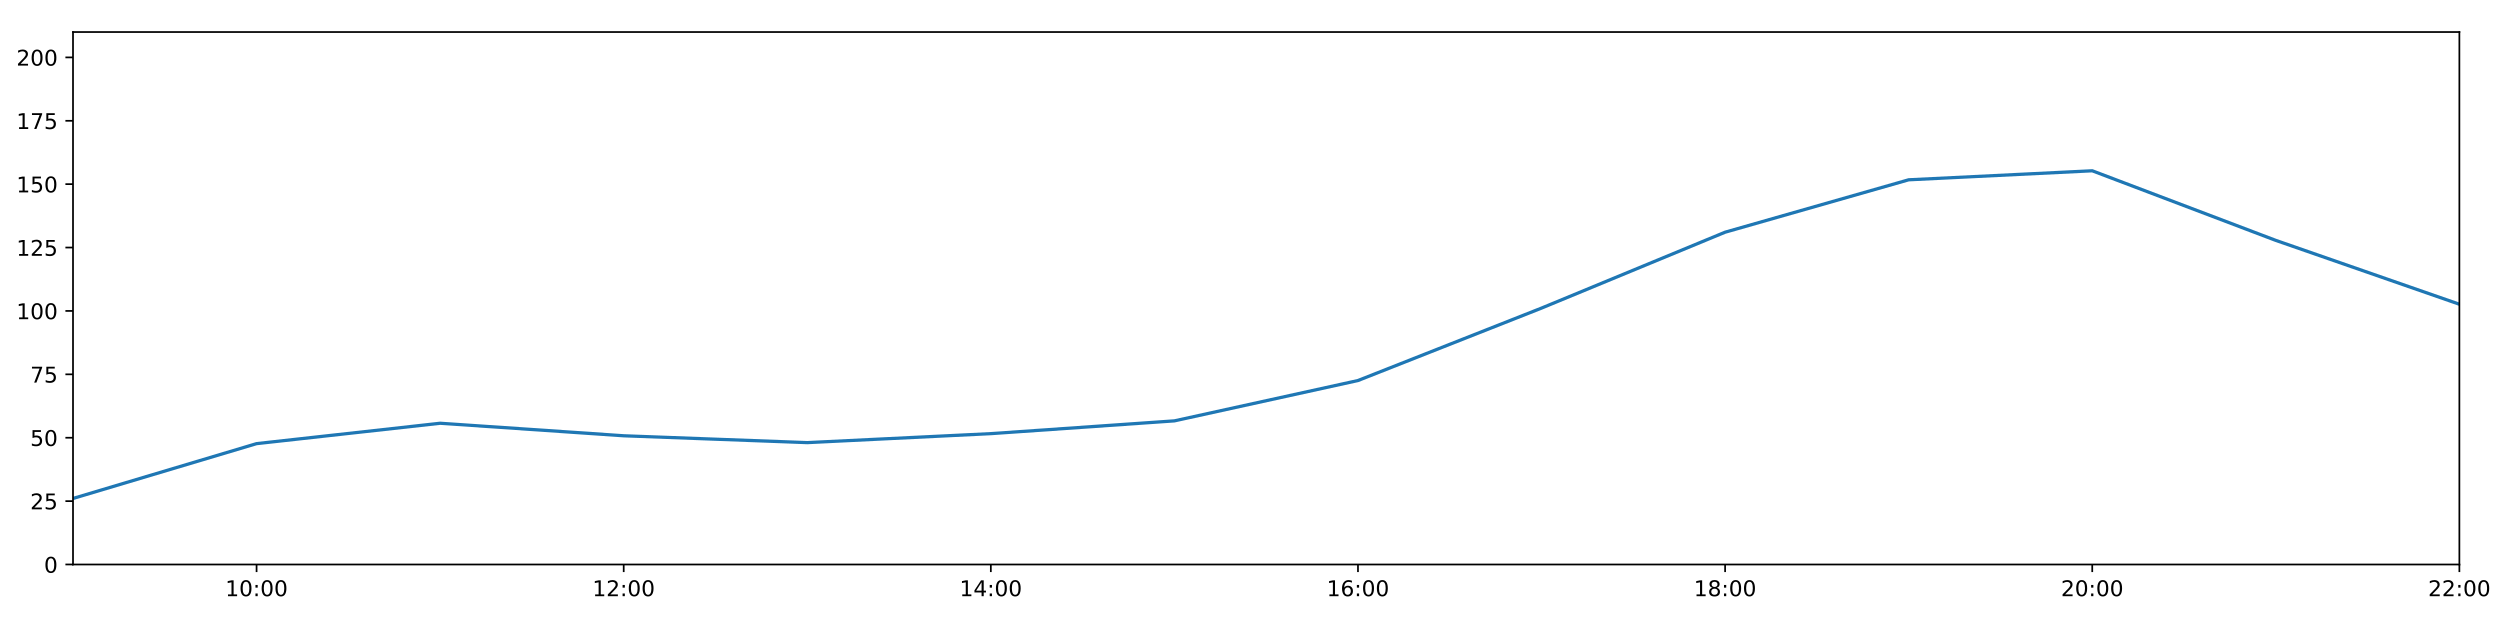
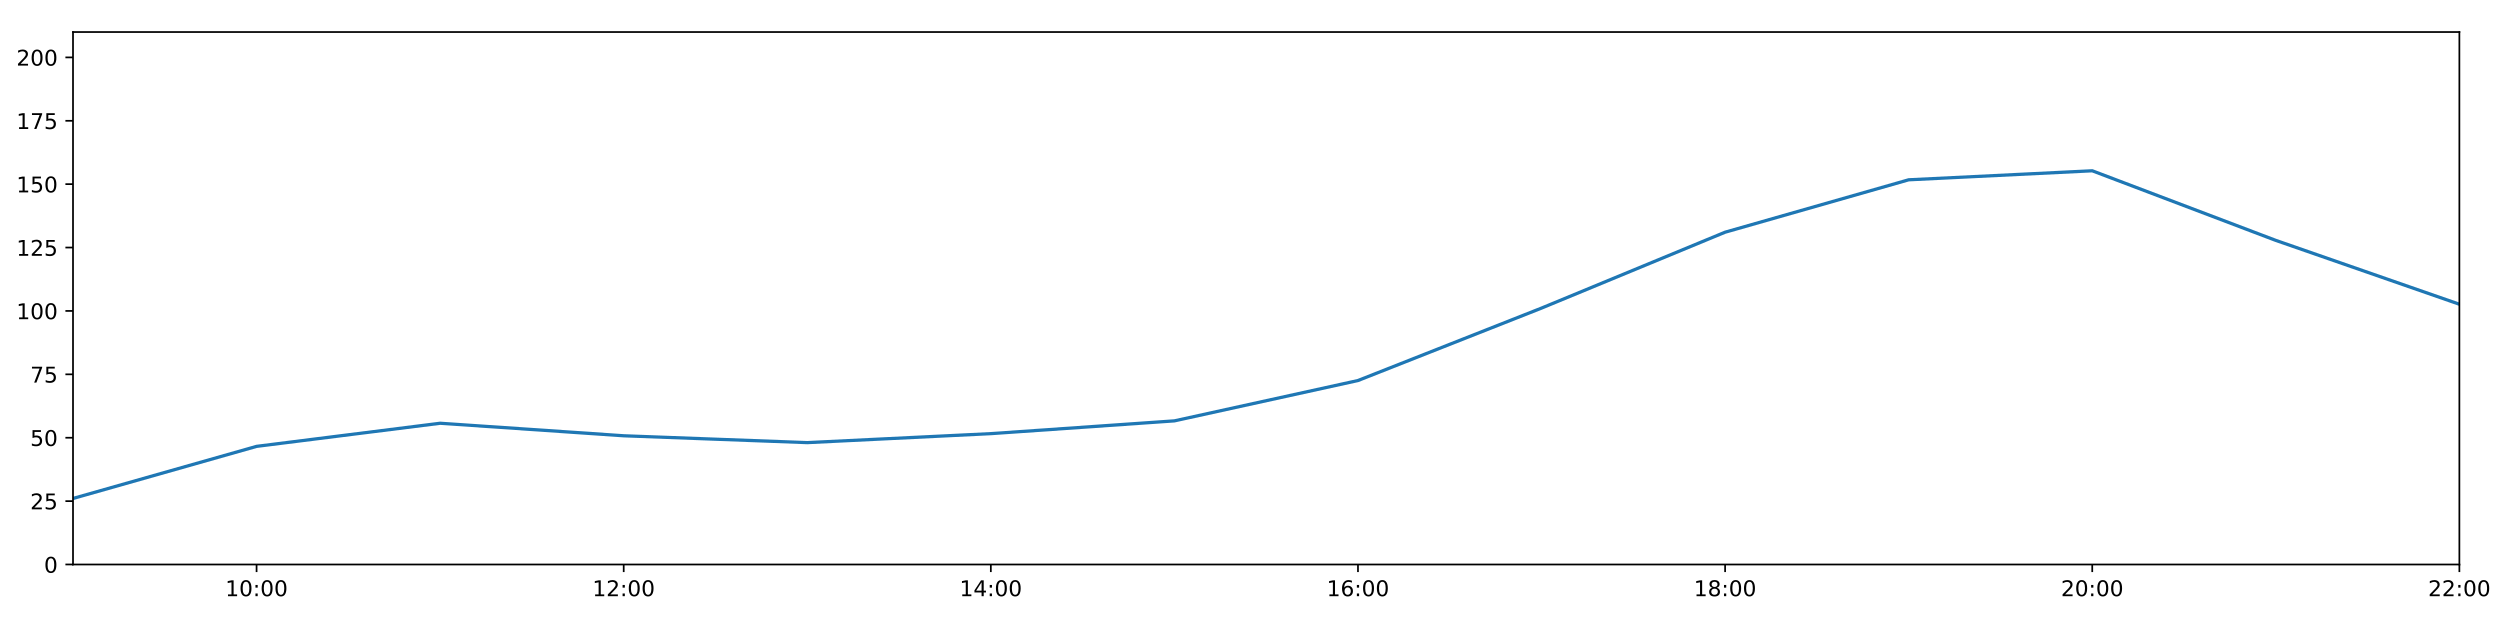
<svg xmlns="http://www.w3.org/2000/svg" xmlns:xlink="http://www.w3.org/1999/xlink" height="288pt" version="1.1" viewBox="0 0 1152 288" width="1152pt">
  <defs>
    <style type="text/css">
*{stroke-linecap:butt;stroke-linejoin:round;}
  </style>
  </defs>
  <g id="figure_1">
    <g id="patch_1">
      <path d="M 0 288  L 1152 288  L 1152 0  L 0 0  z " style="fill:#ffffff;" />
    </g>
    <g id="axes_1">
      <g id="patch_2">
        <path d="M 33.64 260.12  L 1133.28 260.12  L 1133.28 14.76  L 33.64 14.76  z " style="fill:#ffffff;" />
      </g>
      <g id="matplotlib.axis_1">
        <g id="xtick_1">
          <g id="line2d_1">
            <defs>
-               <path d="M 0 0  L 0 3.5  " id="m71c8106ec3" style="stroke:#000000;stroke-width:0.8;" />
-             </defs>
-             <g>
-               <use style="stroke:#000000;stroke-width:0.8;" x="118.228" xlink:href="#m71c8106ec3" y="260.12" />
+               <path d="M 0 0  L 0 3.5  " id="m73e22756aa" style="stroke:#000000;stroke-width:0.8;" />
+             </defs>
+             <g>
+               <use style="stroke:#000000;stroke-width:0.8;" x="118.228" xlink:href="#m73e22756aa" y="260.12" />
            </g>
          </g>
          <g id="text_1">
            <defs>
              <path d="M 12.406 8.297  L 28.516 8.297  L 28.516 63.922  L 10.984 60.406  L 10.984 69.391  L 28.422 72.906  L 38.281 72.906  L 38.281 8.297  L 54.391 8.297  L 54.391 0  L 12.406 0  z " id="DejaVuSans-49" />
              <path d="M 31.781 66.406  Q 24.172 66.406 20.328 58.906  Q 16.5 51.422 16.5 36.375  Q 16.5 21.391 20.328 13.891  Q 24.172 6.391 31.781 6.391  Q 39.453 6.391 43.281 13.891  Q 47.125 21.391 47.125 36.375  Q 47.125 51.422 43.281 58.906  Q 39.453 66.406 31.781 66.406  z M 31.781 74.219  Q 44.047 74.219 50.516 64.516  Q 56.984 54.828 56.984 36.375  Q 56.984 17.969 50.516 8.266  Q 44.047 -1.422 31.781 -1.422  Q 19.531 -1.422 13.062 8.266  Q 6.594 17.969 6.594 36.375  Q 6.594 54.828 13.062 64.516  Q 19.531 74.219 31.781 74.219  z " id="DejaVuSans-48" />
              <path d="M 11.719 12.406  L 22.016 12.406  L 22.016 0  L 11.719 0  z M 11.719 51.703  L 22.016 51.703  L 22.016 39.312  L 11.719 39.312  z " id="DejaVuSans-58" />
            </defs>
            <g transform="translate(103.8183 274.7184)scale(0.1 -0.1)">
              <use xlink:href="#DejaVuSans-49" />
              <use x="63.623" xlink:href="#DejaVuSans-48" />
              <use x="127.246" xlink:href="#DejaVuSans-58" />
              <use x="160.938" xlink:href="#DejaVuSans-48" />
              <use x="224.561" xlink:href="#DejaVuSans-48" />
            </g>
          </g>
        </g>
        <g id="xtick_2">
          <g id="line2d_2">
            <g>
-               <use style="stroke:#000000;stroke-width:0.8;" x="287.403" xlink:href="#m71c8106ec3" y="260.12" />
+               <use style="stroke:#000000;stroke-width:0.8;" x="287.403" xlink:href="#m73e22756aa" y="260.12" />
            </g>
          </g>
          <g id="text_2">
            <defs>
              <path d="M 19.188 8.297  L 53.609 8.297  L 53.609 0  L 7.328 0  L 7.328 8.297  Q 12.938 14.109 22.625 23.891  Q 32.328 33.688 34.812 36.531  Q 39.547 41.844 41.422 45.531  Q 43.312 49.219 43.312 52.781  Q 43.312 58.594 39.234 62.25  Q 35.156 65.922 28.609 65.922  Q 23.969 65.922 18.812 64.312  Q 13.672 62.703 7.812 59.422  L 7.812 69.391  Q 13.766 71.781 18.938 73  Q 24.125 74.219 28.422 74.219  Q 39.75 74.219 46.484 68.547  Q 53.219 62.891 53.219 53.422  Q 53.219 48.922 51.531 44.891  Q 49.859 40.875 45.406 35.406  Q 44.188 33.984 37.641 27.219  Q 31.109 20.453 19.188 8.297  z " id="DejaVuSans-50" />
            </defs>
            <g transform="translate(272.9937 274.7184)scale(0.1 -0.1)">
              <use xlink:href="#DejaVuSans-49" />
              <use x="63.623" xlink:href="#DejaVuSans-50" />
              <use x="127.246" xlink:href="#DejaVuSans-58" />
              <use x="160.938" xlink:href="#DejaVuSans-48" />
              <use x="224.561" xlink:href="#DejaVuSans-48" />
            </g>
          </g>
        </g>
        <g id="xtick_3">
          <g id="line2d_3">
            <g>
-               <use style="stroke:#000000;stroke-width:0.8;" x="456.578" xlink:href="#m71c8106ec3" y="260.12" />
+               <use style="stroke:#000000;stroke-width:0.8;" x="456.578" xlink:href="#m73e22756aa" y="260.12" />
            </g>
          </g>
          <g id="text_3">
            <defs>
              <path d="M 37.797 64.312  L 12.891 25.391  L 37.797 25.391  z M 35.203 72.906  L 47.609 72.906  L 47.609 25.391  L 58.016 25.391  L 58.016 17.188  L 47.609 17.188  L 47.609 0  L 37.797 0  L 37.797 17.188  L 4.891 17.188  L 4.891 26.703  z " id="DejaVuSans-52" />
            </defs>
            <g transform="translate(442.1691 274.7184)scale(0.1 -0.1)">
              <use xlink:href="#DejaVuSans-49" />
              <use x="63.623" xlink:href="#DejaVuSans-52" />
              <use x="127.246" xlink:href="#DejaVuSans-58" />
              <use x="160.938" xlink:href="#DejaVuSans-48" />
              <use x="224.561" xlink:href="#DejaVuSans-48" />
            </g>
          </g>
        </g>
        <g id="xtick_4">
          <g id="line2d_4">
            <g>
-               <use style="stroke:#000000;stroke-width:0.8;" x="625.754" xlink:href="#m71c8106ec3" y="260.12" />
+               <use style="stroke:#000000;stroke-width:0.8;" x="625.754" xlink:href="#m73e22756aa" y="260.12" />
            </g>
          </g>
          <g id="text_4">
            <defs>
              <path d="M 33.016 40.375  Q 26.375 40.375 22.484 35.828  Q 18.609 31.297 18.609 23.391  Q 18.609 15.531 22.484 10.953  Q 26.375 6.391 33.016 6.391  Q 39.656 6.391 43.531 10.953  Q 47.406 15.531 47.406 23.391  Q 47.406 31.297 43.531 35.828  Q 39.656 40.375 33.016 40.375  z M 52.594 71.297  L 52.594 62.312  Q 48.875 64.062 45.094 64.984  Q 41.312 65.922 37.594 65.922  Q 27.828 65.922 22.672 59.328  Q 17.531 52.734 16.797 39.406  Q 19.672 43.656 24.016 45.922  Q 28.375 48.188 33.594 48.188  Q 44.578 48.188 50.953 41.516  Q 57.328 34.859 57.328 23.391  Q 57.328 12.156 50.688 5.359  Q 44.047 -1.422 33.016 -1.422  Q 20.359 -1.422 13.672 8.266  Q 6.984 17.969 6.984 36.375  Q 6.984 53.656 15.188 63.938  Q 23.391 74.219 37.203 74.219  Q 40.922 74.219 44.703 73.484  Q 48.484 72.75 52.594 71.297  z " id="DejaVuSans-54" />
            </defs>
            <g transform="translate(611.3445 274.7184)scale(0.1 -0.1)">
              <use xlink:href="#DejaVuSans-49" />
              <use x="63.623" xlink:href="#DejaVuSans-54" />
              <use x="127.246" xlink:href="#DejaVuSans-58" />
              <use x="160.938" xlink:href="#DejaVuSans-48" />
              <use x="224.561" xlink:href="#DejaVuSans-48" />
            </g>
          </g>
        </g>
        <g id="xtick_5">
          <g id="line2d_5">
            <g>
-               <use style="stroke:#000000;stroke-width:0.8;" x="794.929" xlink:href="#m71c8106ec3" y="260.12" />
+               <use style="stroke:#000000;stroke-width:0.8;" x="794.929" xlink:href="#m73e22756aa" y="260.12" />
            </g>
          </g>
          <g id="text_5">
            <defs>
              <path d="M 31.781 34.625  Q 24.75 34.625 20.719 30.859  Q 16.703 27.094 16.703 20.516  Q 16.703 13.922 20.719 10.156  Q 24.75 6.391 31.781 6.391  Q 38.812 6.391 42.859 10.172  Q 46.922 13.969 46.922 20.516  Q 46.922 27.094 42.891 30.859  Q 38.875 34.625 31.781 34.625  z M 21.922 38.812  Q 15.578 40.375 12.031 44.719  Q 8.5 49.078 8.5 55.328  Q 8.5 64.062 14.719 69.141  Q 20.953 74.219 31.781 74.219  Q 42.672 74.219 48.875 69.141  Q 55.078 64.062 55.078 55.328  Q 55.078 49.078 51.531 44.719  Q 48 40.375 41.703 38.812  Q 48.828 37.156 52.797 32.312  Q 56.781 27.484 56.781 20.516  Q 56.781 9.906 50.312 4.234  Q 43.844 -1.422 31.781 -1.422  Q 19.734 -1.422 13.25 4.234  Q 6.781 9.906 6.781 20.516  Q 6.781 27.484 10.781 32.312  Q 14.797 37.156 21.922 38.812  z M 18.312 54.391  Q 18.312 48.734 21.844 45.562  Q 25.391 42.391 31.781 42.391  Q 38.141 42.391 41.719 45.562  Q 45.312 48.734 45.312 54.391  Q 45.312 60.062 41.719 63.234  Q 38.141 66.406 31.781 66.406  Q 25.391 66.406 21.844 63.234  Q 18.312 60.062 18.312 54.391  z " id="DejaVuSans-56" />
            </defs>
            <g transform="translate(780.5199 274.7184)scale(0.1 -0.1)">
              <use xlink:href="#DejaVuSans-49" />
              <use x="63.623" xlink:href="#DejaVuSans-56" />
              <use x="127.246" xlink:href="#DejaVuSans-58" />
              <use x="160.938" xlink:href="#DejaVuSans-48" />
              <use x="224.561" xlink:href="#DejaVuSans-48" />
            </g>
          </g>
        </g>
        <g id="xtick_6">
          <g id="line2d_6">
            <g>
-               <use style="stroke:#000000;stroke-width:0.8;" x="964.105" xlink:href="#m71c8106ec3" y="260.12" />
+               <use style="stroke:#000000;stroke-width:0.8;" x="964.105" xlink:href="#m73e22756aa" y="260.12" />
            </g>
          </g>
          <g id="text_6">
            <g transform="translate(949.6952 274.7184)scale(0.1 -0.1)">
              <use xlink:href="#DejaVuSans-50" />
              <use x="63.623" xlink:href="#DejaVuSans-48" />
              <use x="127.246" xlink:href="#DejaVuSans-58" />
              <use x="160.938" xlink:href="#DejaVuSans-48" />
              <use x="224.561" xlink:href="#DejaVuSans-48" />
            </g>
          </g>
        </g>
        <g id="xtick_7">
          <g id="line2d_7">
            <g>
-               <use style="stroke:#000000;stroke-width:0.8;" x="1133.28" xlink:href="#m71c8106ec3" y="260.12" />
+               <use style="stroke:#000000;stroke-width:0.8;" x="1133.28" xlink:href="#m73e22756aa" y="260.12" />
            </g>
          </g>
          <g id="text_7">
            <g transform="translate(1118.871 274.7184)scale(0.1 -0.1)">
              <use xlink:href="#DejaVuSans-50" />
              <use x="63.623" xlink:href="#DejaVuSans-50" />
              <use x="127.246" xlink:href="#DejaVuSans-58" />
              <use x="160.938" xlink:href="#DejaVuSans-48" />
              <use x="224.561" xlink:href="#DejaVuSans-48" />
            </g>
          </g>
        </g>
      </g>
      <g id="matplotlib.axis_2">
        <g id="ytick_1">
          <g id="line2d_8">
            <defs>
-               <path d="M 0 0  L -3.5 0  " id="m4bf2baac4b" style="stroke:#000000;stroke-width:0.8;" />
-             </defs>
-             <g>
-               <use style="stroke:#000000;stroke-width:0.8;" x="33.64" xlink:href="#m4bf2baac4b" y="260.12" />
+               <path d="M 0 0  L -3.5 0  " id="m71ff525e4f" style="stroke:#000000;stroke-width:0.8;" />
+             </defs>
+             <g>
+               <use style="stroke:#000000;stroke-width:0.8;" x="33.64" xlink:href="#m71ff525e4f" y="260.12" />
            </g>
          </g>
          <g id="text_8">
            <g transform="translate(20.2775 263.9192)scale(0.1 -0.1)">
              <use xlink:href="#DejaVuSans-48" />
            </g>
          </g>
        </g>
        <g id="ytick_2">
          <g id="line2d_9">
            <g>
-               <use style="stroke:#000000;stroke-width:0.8;" x="33.64" xlink:href="#m4bf2baac4b" y="230.91" />
+               <use style="stroke:#000000;stroke-width:0.8;" x="33.64" xlink:href="#m71ff525e4f" y="230.91" />
            </g>
          </g>
          <g id="text_9">
            <defs>
              <path d="M 10.797 72.906  L 49.516 72.906  L 49.516 64.594  L 19.828 64.594  L 19.828 46.734  Q 21.969 47.469 24.109 47.828  Q 26.266 48.188 28.422 48.188  Q 40.625 48.188 47.75 41.5  Q 54.891 34.812 54.891 23.391  Q 54.891 11.625 47.562 5.094  Q 40.234 -1.422 26.906 -1.422  Q 22.312 -1.422 17.547 -0.641  Q 12.797 0.141 7.719 1.703  L 7.719 11.625  Q 12.109 9.234 16.797 8.062  Q 21.484 6.891 26.703 6.891  Q 35.156 6.891 40.078 11.328  Q 45.016 15.766 45.016 23.391  Q 45.016 31 40.078 35.438  Q 35.156 39.891 26.703 39.891  Q 22.75 39.891 18.812 39.016  Q 14.891 38.141 10.797 36.281  z " id="DejaVuSans-53" />
            </defs>
            <g transform="translate(13.915 234.7097)scale(0.1 -0.1)">
              <use xlink:href="#DejaVuSans-50" />
              <use x="63.623" xlink:href="#DejaVuSans-53" />
            </g>
          </g>
        </g>
        <g id="ytick_3">
          <g id="line2d_10">
            <g>
-               <use style="stroke:#000000;stroke-width:0.8;" x="33.64" xlink:href="#m4bf2baac4b" y="201.701" />
+               <use style="stroke:#000000;stroke-width:0.8;" x="33.64" xlink:href="#m71ff525e4f" y="201.701" />
            </g>
          </g>
          <g id="text_10">
            <g transform="translate(13.915 205.5002)scale(0.1 -0.1)">
              <use xlink:href="#DejaVuSans-53" />
              <use x="63.623" xlink:href="#DejaVuSans-48" />
            </g>
          </g>
        </g>
        <g id="ytick_4">
          <g id="line2d_11">
            <g>
-               <use style="stroke:#000000;stroke-width:0.8;" x="33.64" xlink:href="#m4bf2baac4b" y="172.491" />
+               <use style="stroke:#000000;stroke-width:0.8;" x="33.64" xlink:href="#m71ff525e4f" y="172.491" />
            </g>
          </g>
          <g id="text_11">
            <defs>
              <path d="M 8.203 72.906  L 55.078 72.906  L 55.078 68.703  L 28.609 0  L 18.312 0  L 43.219 64.594  L 8.203 64.594  z " id="DejaVuSans-55" />
            </defs>
            <g transform="translate(13.915 176.2906)scale(0.1 -0.1)">
              <use xlink:href="#DejaVuSans-55" />
              <use x="63.623" xlink:href="#DejaVuSans-53" />
            </g>
          </g>
        </g>
        <g id="ytick_5">
          <g id="line2d_12">
            <g>
-               <use style="stroke:#000000;stroke-width:0.8;" x="33.64" xlink:href="#m4bf2baac4b" y="143.282" />
+               <use style="stroke:#000000;stroke-width:0.8;" x="33.64" xlink:href="#m71ff525e4f" y="143.282" />
            </g>
          </g>
          <g id="text_12">
            <g transform="translate(7.5525 147.0811)scale(0.1 -0.1)">
              <use xlink:href="#DejaVuSans-49" />
              <use x="63.623" xlink:href="#DejaVuSans-48" />
              <use x="127.246" xlink:href="#DejaVuSans-48" />
            </g>
          </g>
        </g>
        <g id="ytick_6">
          <g id="line2d_13">
            <g>
-               <use style="stroke:#000000;stroke-width:0.8;" x="33.64" xlink:href="#m4bf2baac4b" y="114.072" />
+               <use style="stroke:#000000;stroke-width:0.8;" x="33.64" xlink:href="#m71ff525e4f" y="114.072" />
            </g>
          </g>
          <g id="text_13">
            <g transform="translate(7.5525 117.8716)scale(0.1 -0.1)">
              <use xlink:href="#DejaVuSans-49" />
              <use x="63.623" xlink:href="#DejaVuSans-50" />
              <use x="127.246" xlink:href="#DejaVuSans-53" />
            </g>
          </g>
        </g>
        <g id="ytick_7">
          <g id="line2d_14">
            <g>
-               <use style="stroke:#000000;stroke-width:0.8;" x="33.64" xlink:href="#m4bf2baac4b" y="84.863" />
+               <use style="stroke:#000000;stroke-width:0.8;" x="33.64" xlink:href="#m71ff525e4f" y="84.863" />
            </g>
          </g>
          <g id="text_14">
            <g transform="translate(7.5525 88.66208)scale(0.1 -0.1)">
              <use xlink:href="#DejaVuSans-49" />
              <use x="63.623" xlink:href="#DejaVuSans-53" />
              <use x="127.246" xlink:href="#DejaVuSans-48" />
            </g>
          </g>
        </g>
        <g id="ytick_8">
          <g id="line2d_15">
            <g>
-               <use style="stroke:#000000;stroke-width:0.8;" x="33.64" xlink:href="#m4bf2baac4b" y="55.653" />
+               <use style="stroke:#000000;stroke-width:0.8;" x="33.64" xlink:href="#m71ff525e4f" y="55.653" />
            </g>
          </g>
          <g id="text_15">
            <g transform="translate(7.5525 59.45255)scale(0.1 -0.1)">
              <use xlink:href="#DejaVuSans-49" />
              <use x="63.623" xlink:href="#DejaVuSans-55" />
              <use x="127.246" xlink:href="#DejaVuSans-53" />
            </g>
          </g>
        </g>
        <g id="ytick_9">
          <g id="line2d_16">
            <g>
-               <use style="stroke:#000000;stroke-width:0.8;" x="33.64" xlink:href="#m4bf2baac4b" y="26.444" />
+               <use style="stroke:#000000;stroke-width:0.8;" x="33.64" xlink:href="#m71ff525e4f" y="26.444" />
            </g>
          </g>
          <g id="text_16">
            <g transform="translate(7.5525 30.24303)scale(0.1 -0.1)">
              <use xlink:href="#DejaVuSans-50" />
              <use x="63.623" xlink:href="#DejaVuSans-48" />
              <use x="127.246" xlink:href="#DejaVuSans-48" />
            </g>
          </g>
        </g>
      </g>
      <g id="line2d_17">
-         <path clip-path="url(#p7d606574c5)" d="M 33.64 229.689  L 118.228 204.427  L 202.815 195.034  L 287.403 200.807  L 371.991 203.96  L 456.578 199.819  L 541.166 193.935  L 625.754 175.347  L 710.342 141.967  L 794.929 106.997  L 879.517 82.851  L 964.105 78.696  L 1048.692 110.773  L 1133.28 140.189  " style="fill:none;stroke:#1f77b4;stroke-linecap:square;stroke-width:1.5;" />
+         <path clip-path="url(#p3f326ee116)" d="M 33.64 229.689  L 118.228 205.684  L 202.815 195.034  L 287.403 200.807  L 371.991 203.96  L 456.578 199.819  L 541.166 193.935  L 625.754 175.347  L 710.342 141.967  L 794.929 106.997  L 879.517 82.851  L 964.105 78.696  L 1048.692 110.773  L 1133.28 140.189  " style="fill:none;stroke:#1f77b4;stroke-linecap:square;stroke-width:1.5;" />
      </g>
      <g id="patch_3">
        <path d="M 33.64 260.12  L 33.64 14.76  " style="fill:none;stroke:#000000;stroke-linecap:square;stroke-linejoin:miter;stroke-width:0.8;" />
      </g>
      <g id="patch_4">
        <path d="M 1133.28 260.12  L 1133.28 14.76  " style="fill:none;stroke:#000000;stroke-linecap:square;stroke-linejoin:miter;stroke-width:0.8;" />
      </g>
      <g id="patch_5">
        <path d="M 33.64 260.12  L 1133.28 260.12  " style="fill:none;stroke:#000000;stroke-linecap:square;stroke-linejoin:miter;stroke-width:0.8;" />
      </g>
      <g id="patch_6">
        <path d="M 33.64 14.76  L 1133.28 14.76  " style="fill:none;stroke:#000000;stroke-linecap:square;stroke-linejoin:miter;stroke-width:0.8;" />
      </g>
    </g>
  </g>
  <defs>
-     <clipPath id="p7d606574c5">
+     <clipPath id="p3f326ee116">
      <rect height="245.36" width="1099.64" x="33.64" y="14.76" />
    </clipPath>
  </defs>
</svg>
